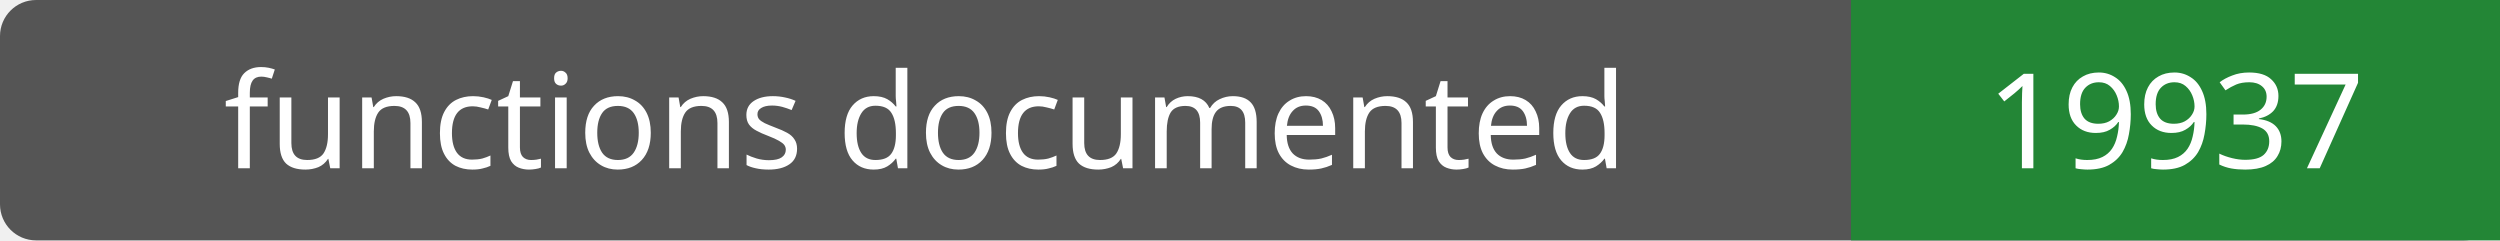
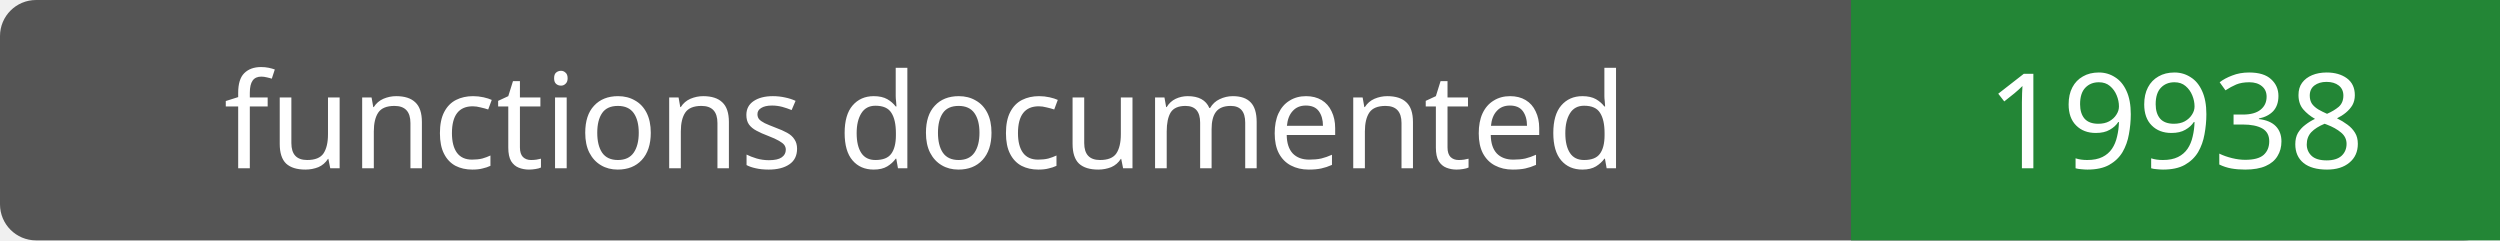
- <svg xmlns="http://www.w3.org/2000/svg" width="208" height="20" role="img" aria-label="functions documented: 19937">
+ <svg xmlns="http://www.w3.org/2000/svg" width="208" height="20" role="img" aria-label="functions documented: 19938">
  <rect width="208" height="20" rx="3" fill="#555" />
  <path fill="#238636" d="M154 0h54v20H154z" />
  <g fill="#fff" text-anchor="middle" font-family="Verdana,sans-serif" font-size="11">
    <text x="77.0" y="14">functions documented</text>
-     <text x="181.0" y="14">19937</text>
+     <text x="181.0" y="14">19938</text>
  </g>
</svg>
